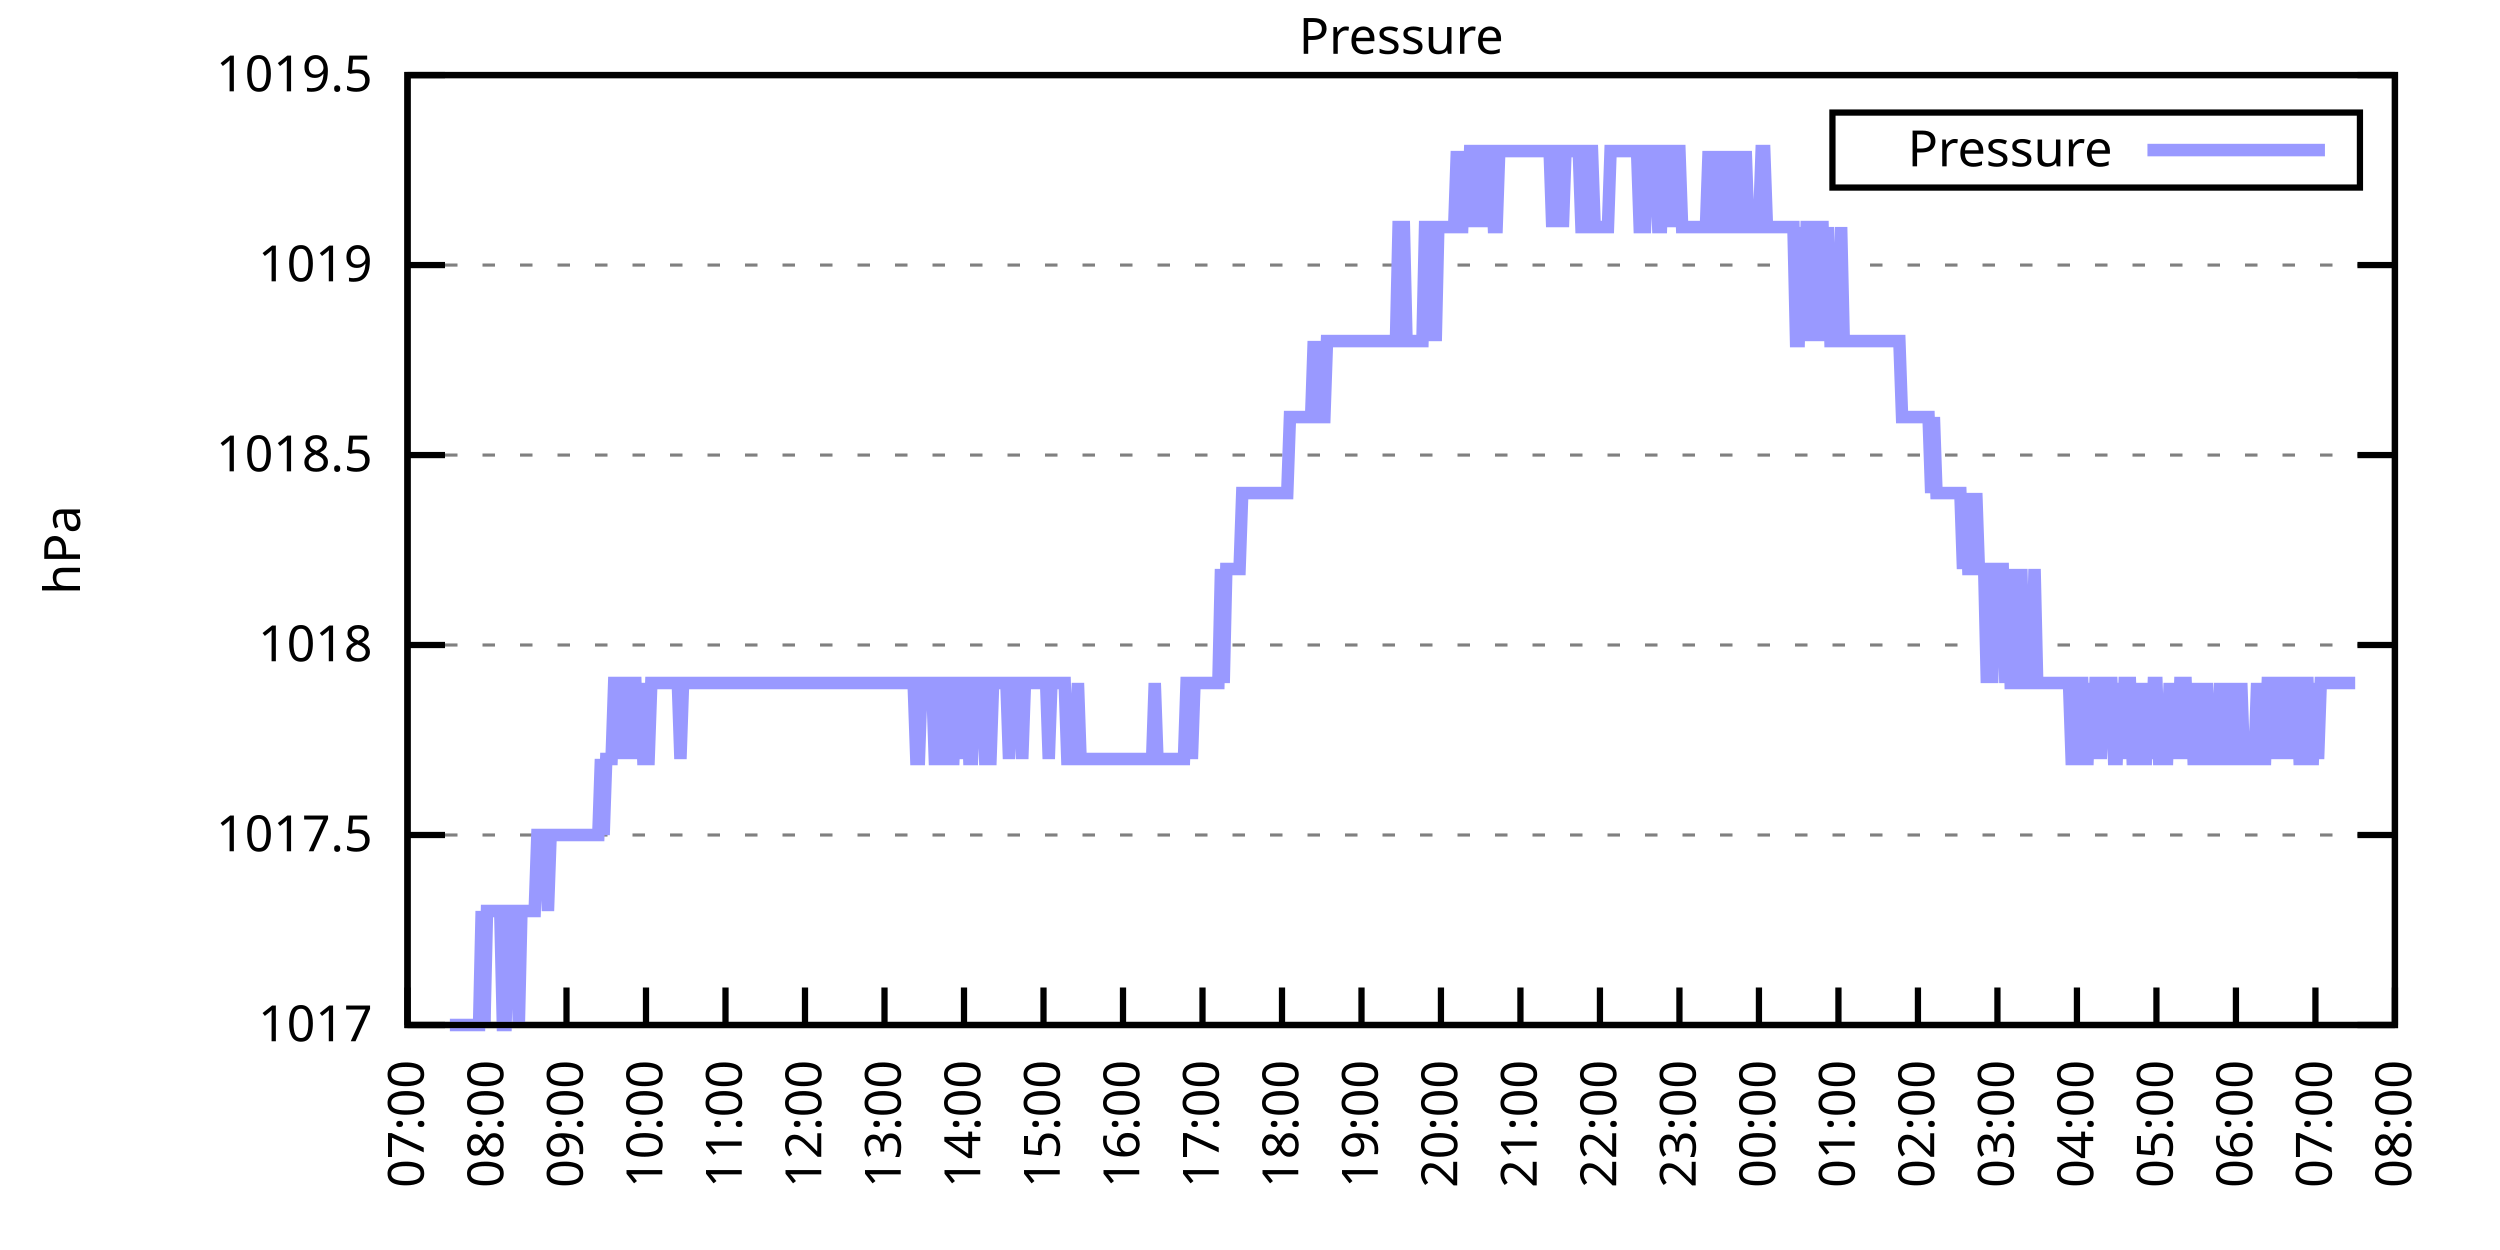
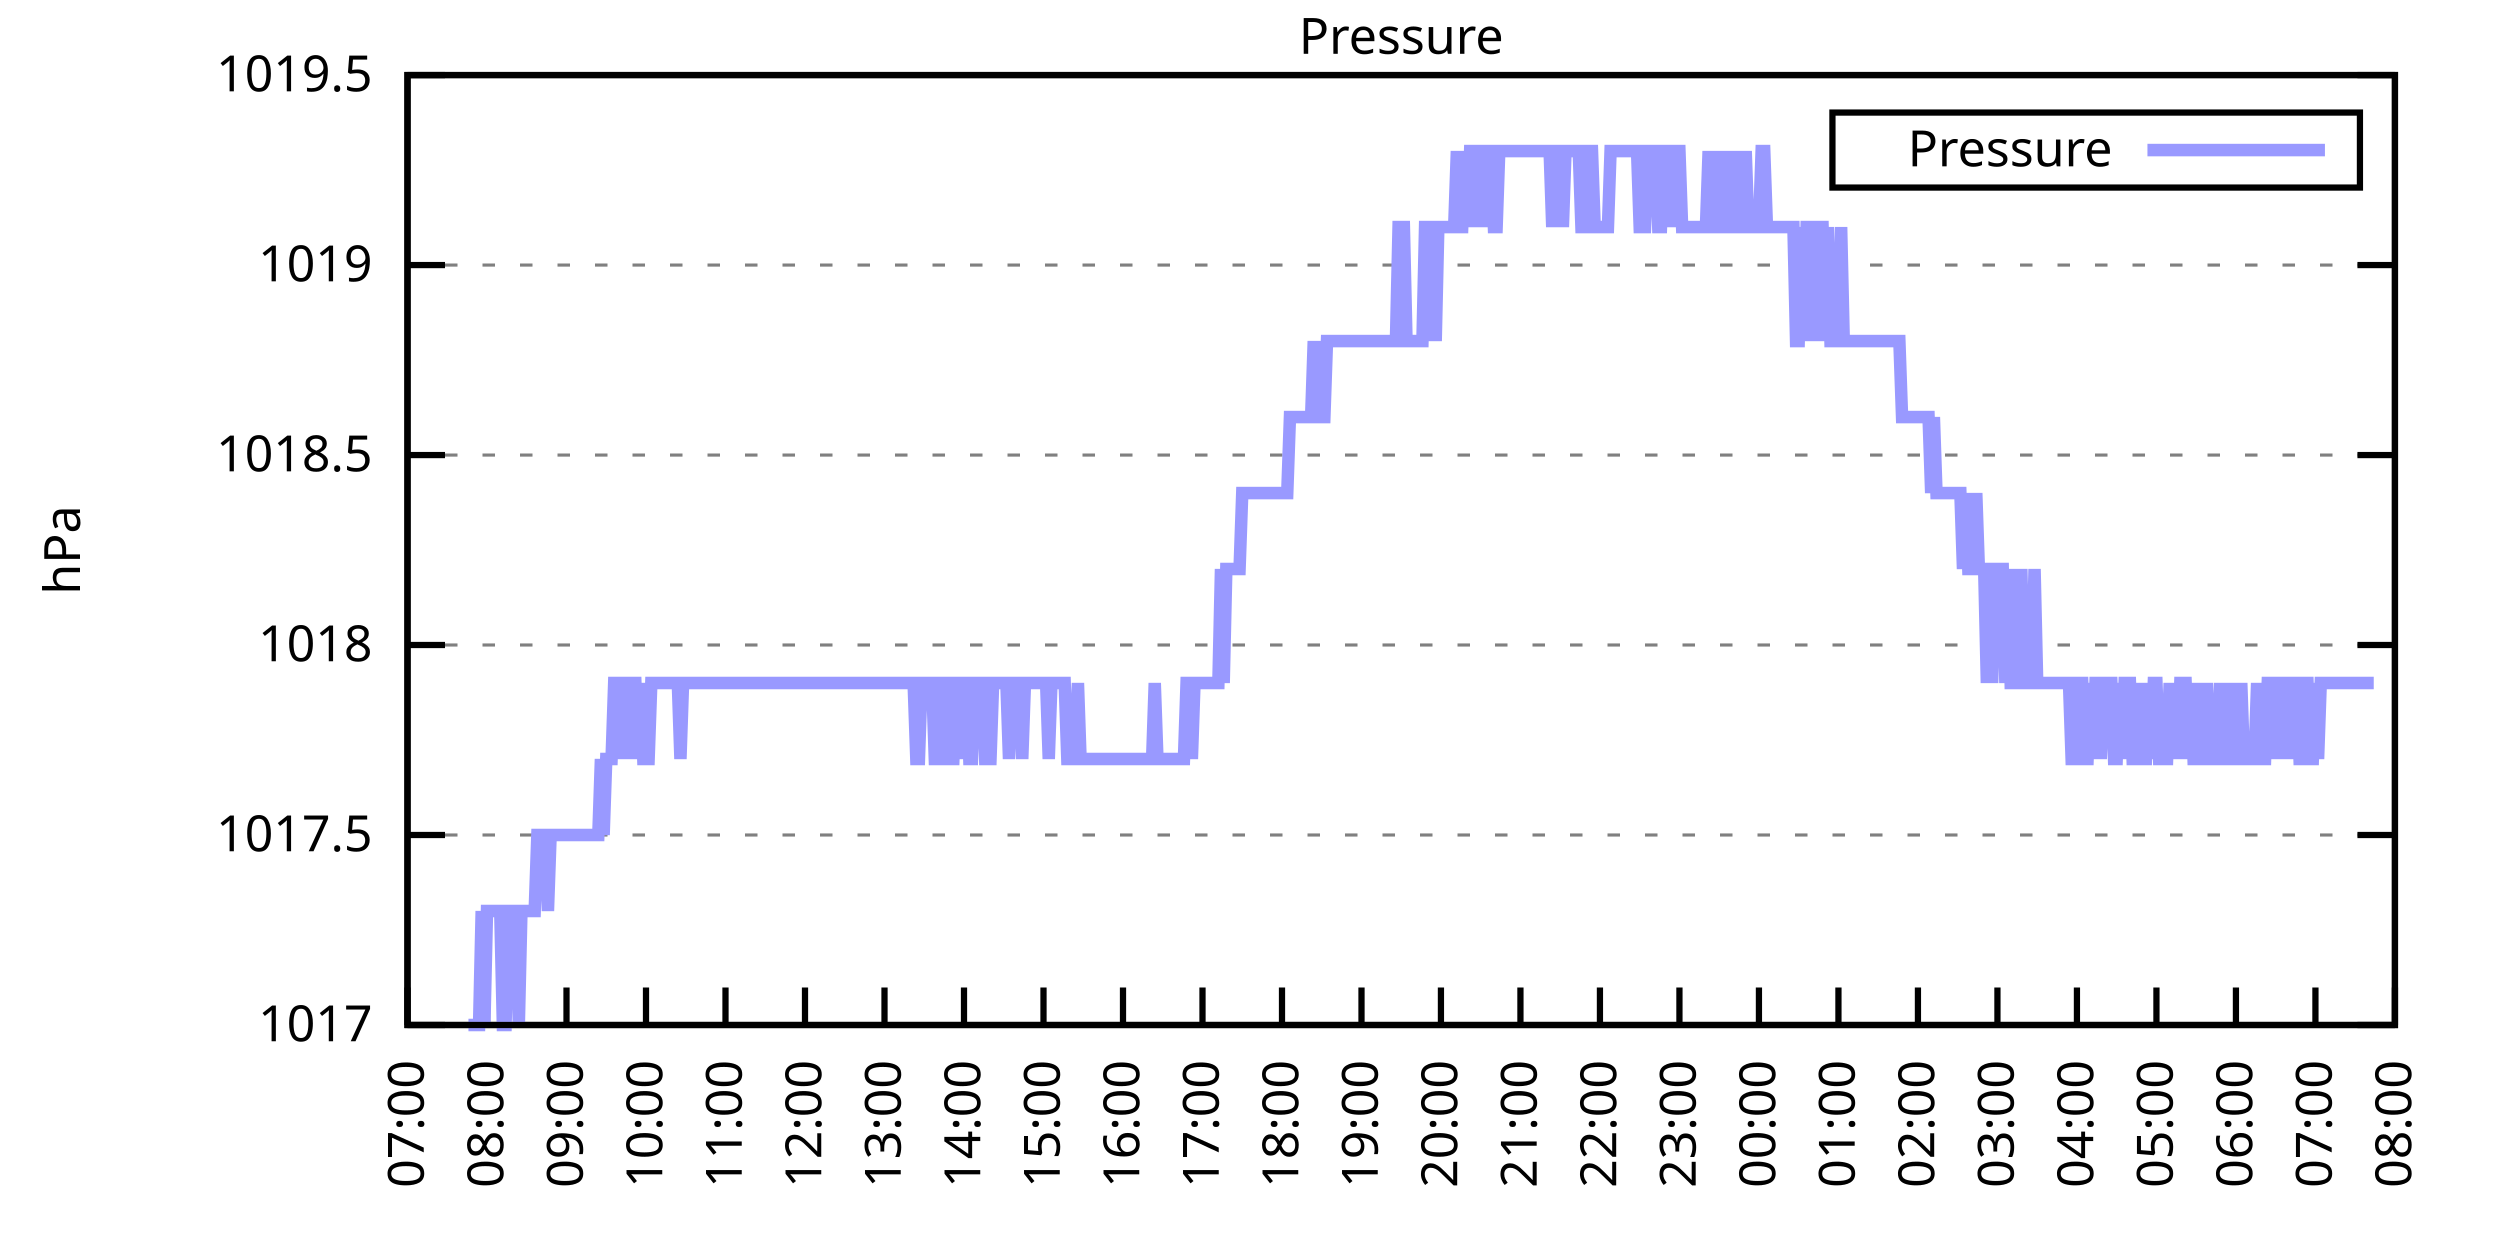
<svg xmlns="http://www.w3.org/2000/svg" xmlns:xlink="http://www.w3.org/1999/xlink" width="400" height="200" viewBox="0 0 400 200">
  <g id="gnuplot_canvas">
    <rect x="0" y="0" width="400" height="200" fill="none" />
    <defs>
      <circle id="gpDot" r="0.5" stroke-width="0.5" stroke="currentColor" />
      <path id="gpPt0" stroke-width="0.333" stroke="currentColor" d="M-1,0 h2 M0,-1 v2" />
      <path id="gpPt1" stroke-width="0.333" stroke="currentColor" d="M-1,-1 L1,1 M1,-1 L-1,1" />
      <path id="gpPt2" stroke-width="0.333" stroke="currentColor" d="M-1,0 L1,0 M0,-1 L0,1 M-1,-1 L1,1 M-1,1 L1,-1" />
      <rect id="gpPt3" stroke-width="0.333" stroke="currentColor" x="-1" y="-1" width="2" height="2" />
      <rect id="gpPt4" stroke-width="0.333" stroke="currentColor" fill="currentColor" x="-1" y="-1" width="2" height="2" />
      <circle id="gpPt5" stroke-width="0.333" stroke="currentColor" cx="0" cy="0" r="1" />
      <use xlink:href="#gpPt5" id="gpPt6" fill="currentColor" stroke="none" />
      <path id="gpPt7" stroke-width="0.333" stroke="currentColor" d="M0,-1.33 L-1.33,0.67 L1.33,0.67 z" />
      <use xlink:href="#gpPt7" id="gpPt8" fill="currentColor" stroke="none" />
      <use xlink:href="#gpPt7" id="gpPt9" stroke="currentColor" transform="rotate(180)" />
      <use xlink:href="#gpPt9" id="gpPt10" fill="currentColor" stroke="none" />
      <use xlink:href="#gpPt3" id="gpPt11" stroke="currentColor" transform="rotate(45)" />
      <use xlink:href="#gpPt11" id="gpPt12" fill="currentColor" stroke="none" />
      <path id="gpPt13" stroke-width="0.333" stroke="currentColor" d="M0,1.330 L1.265,0.411 L0.782,-1.067 L-0.782,-1.076 L-1.265,0.411 z" />
      <use xlink:href="#gpPt13" id="gpPt14" fill="currentColor" stroke="none" />
      <filter id="textbox" filterUnits="objectBoundingBox" x="0" y="0" height="1" width="1">
        <feFlood flood-color="white" flood-opacity="1" result="bgnd" />
        <feComposite in="SourceGraphic" in2="bgnd" operator="atop" />
      </filter>
      <filter id="greybox" filterUnits="objectBoundingBox" x="0" y="0" height="1" width="1">
        <feFlood flood-color="lightgrey" flood-opacity="1" result="grey" />
        <feComposite in="SourceGraphic" in2="grey" operator="atop" />
      </filter>
    </defs>
    <g fill="none" color="white" stroke="currentColor" stroke-width="1.00" stroke-linecap="butt" stroke-linejoin="miter">
</g>
    <g fill="none" color="black" stroke="currentColor" stroke-width="1.00" stroke-linecap="butt" stroke-linejoin="miter">
      <g stroke="none" shape-rendering="crispEdges">
        <polygon fill="rgb(255, 255, 255)" points="65.20,164.00 383.18,164.00 383.18,12.02 65.20,12.02 " />
      </g>
    </g>
    <g fill="none" color="black" stroke="currentColor" stroke-width="1.00" stroke-linecap="butt" stroke-linejoin="miter">
</g>
    <g fill="none" color="black" stroke="black" stroke-width="0.50" stroke-linecap="butt" stroke-linejoin="miter">
</g>
    <g fill="none" color="gray" stroke="currentColor" stroke-width="0.50" stroke-linecap="butt" stroke-linejoin="miter">
      <path stroke="gray" stroke-dasharray="2,4" class="gridline" d="M65.20,164.00 L383.19,164.00  " />
    </g>
    <g fill="none" color="gray" stroke="gray" stroke-width="1.00" stroke-linecap="butt" stroke-linejoin="miter">
</g>
    <g fill="none" color="black" stroke="currentColor" stroke-width="1.00" stroke-linecap="butt" stroke-linejoin="miter">
      <path stroke="black" d="M65.20,164.00 L71.20,164.00 M383.19,164.00 L377.19,164.00  " />
      <g transform="translate(59.60,166.60)" stroke="none" fill="black" font-family="Sans" font-size="8.00" text-anchor="end">
        <text>
          <tspan font-family="Sans"> 1017</tspan>
        </text>
      </g>
    </g>
    <g fill="none" color="black" stroke="currentColor" stroke-width="1.00" stroke-linecap="butt" stroke-linejoin="miter">
</g>
    <g fill="none" color="black" stroke="black" stroke-width="0.50" stroke-linecap="butt" stroke-linejoin="miter">
</g>
    <g fill="none" color="gray" stroke="currentColor" stroke-width="0.50" stroke-linecap="butt" stroke-linejoin="miter">
      <path stroke="gray" stroke-dasharray="2,4" class="gridline" d="M65.20,133.60 L383.19,133.60  " />
    </g>
    <g fill="none" color="gray" stroke="gray" stroke-width="1.00" stroke-linecap="butt" stroke-linejoin="miter">
</g>
    <g fill="none" color="black" stroke="currentColor" stroke-width="1.00" stroke-linecap="butt" stroke-linejoin="miter">
      <path stroke="black" d="M65.20,133.60 L71.20,133.60 M383.19,133.60 L377.19,133.60  " />
      <g transform="translate(59.60,136.20)" stroke="none" fill="black" font-family="Sans" font-size="8.00" text-anchor="end">
        <text>
          <tspan font-family="Sans"> 1017.5</tspan>
        </text>
      </g>
    </g>
    <g fill="none" color="black" stroke="currentColor" stroke-width="1.00" stroke-linecap="butt" stroke-linejoin="miter">
</g>
    <g fill="none" color="black" stroke="black" stroke-width="0.50" stroke-linecap="butt" stroke-linejoin="miter">
</g>
    <g fill="none" color="gray" stroke="currentColor" stroke-width="0.50" stroke-linecap="butt" stroke-linejoin="miter">
      <path stroke="gray" stroke-dasharray="2,4" class="gridline" d="M65.20,103.20 L383.19,103.20  " />
    </g>
    <g fill="none" color="gray" stroke="gray" stroke-width="1.00" stroke-linecap="butt" stroke-linejoin="miter">
</g>
    <g fill="none" color="black" stroke="currentColor" stroke-width="1.00" stroke-linecap="butt" stroke-linejoin="miter">
      <path stroke="black" d="M65.20,103.20 L71.20,103.20 M383.19,103.20 L377.19,103.20  " />
      <g transform="translate(59.60,105.80)" stroke="none" fill="black" font-family="Sans" font-size="8.00" text-anchor="end">
        <text>
          <tspan font-family="Sans"> 1018</tspan>
        </text>
      </g>
    </g>
    <g fill="none" color="black" stroke="currentColor" stroke-width="1.00" stroke-linecap="butt" stroke-linejoin="miter">
</g>
    <g fill="none" color="black" stroke="black" stroke-width="0.50" stroke-linecap="butt" stroke-linejoin="miter">
</g>
    <g fill="none" color="gray" stroke="currentColor" stroke-width="0.50" stroke-linecap="butt" stroke-linejoin="miter">
      <path stroke="gray" stroke-dasharray="2,4" class="gridline" d="M65.20,72.81 L383.19,72.81  " />
    </g>
    <g fill="none" color="gray" stroke="gray" stroke-width="1.00" stroke-linecap="butt" stroke-linejoin="miter">
</g>
    <g fill="none" color="black" stroke="currentColor" stroke-width="1.00" stroke-linecap="butt" stroke-linejoin="miter">
      <path stroke="black" d="M65.20,72.81 L71.20,72.81 M383.19,72.81 L377.19,72.81  " />
      <g transform="translate(59.60,75.41)" stroke="none" fill="black" font-family="Sans" font-size="8.00" text-anchor="end">
        <text>
          <tspan font-family="Sans"> 1018.5</tspan>
        </text>
      </g>
    </g>
    <g fill="none" color="black" stroke="currentColor" stroke-width="1.00" stroke-linecap="butt" stroke-linejoin="miter">
</g>
    <g fill="none" color="black" stroke="black" stroke-width="0.50" stroke-linecap="butt" stroke-linejoin="miter">
</g>
    <g fill="none" color="gray" stroke="currentColor" stroke-width="0.50" stroke-linecap="butt" stroke-linejoin="miter">
      <path stroke="gray" stroke-dasharray="2,4" class="gridline" d="M65.20,42.41 L383.19,42.41  " />
    </g>
    <g fill="none" color="gray" stroke="gray" stroke-width="1.00" stroke-linecap="butt" stroke-linejoin="miter">
</g>
    <g fill="none" color="black" stroke="currentColor" stroke-width="1.00" stroke-linecap="butt" stroke-linejoin="miter">
      <path stroke="black" d="M65.20,42.41 L71.20,42.41 M383.19,42.41 L377.19,42.41  " />
      <g transform="translate(59.60,45.01)" stroke="none" fill="black" font-family="Sans" font-size="8.00" text-anchor="end">
        <text>
          <tspan font-family="Sans"> 1019</tspan>
        </text>
      </g>
    </g>
    <g fill="none" color="black" stroke="currentColor" stroke-width="1.00" stroke-linecap="butt" stroke-linejoin="miter">
</g>
    <g fill="none" color="black" stroke="black" stroke-width="0.50" stroke-linecap="butt" stroke-linejoin="miter">
</g>
    <g fill="none" color="gray" stroke="currentColor" stroke-width="0.50" stroke-linecap="butt" stroke-linejoin="miter">
      <path stroke="gray" stroke-dasharray="2,4" class="gridline" d="M65.20,12.01 L383.19,12.01  " />
    </g>
    <g fill="none" color="gray" stroke="gray" stroke-width="1.00" stroke-linecap="butt" stroke-linejoin="miter">
</g>
    <g fill="none" color="black" stroke="currentColor" stroke-width="1.00" stroke-linecap="butt" stroke-linejoin="miter">
      <path stroke="black" d="M65.20,12.01 L71.20,12.01 M383.19,12.01 L377.19,12.01  " />
      <g transform="translate(59.60,14.61)" stroke="none" fill="black" font-family="Sans" font-size="8.00" text-anchor="end">
        <text>
          <tspan font-family="Sans"> 1019.5</tspan>
        </text>
      </g>
    </g>
    <g fill="none" color="black" stroke="currentColor" stroke-width="1.00" stroke-linecap="butt" stroke-linejoin="miter">
      <path stroke="black" d="M65.20,164.00 L65.20,158.00  " />
      <g transform="translate(67.80,169.60) rotate(270.00)" stroke="none" fill="black" font-family="Sans" font-size="8.00" text-anchor="end">
        <text>
          <tspan font-family="Sans">07:00</tspan>
        </text>
      </g>
    </g>
    <g fill="none" color="black" stroke="currentColor" stroke-width="1.00" stroke-linecap="butt" stroke-linejoin="miter">
      <path stroke="black" d="M77.92,164.00 L77.92,158.00  " />
      <g transform="translate(80.52,169.60) rotate(270.00)" stroke="none" fill="black" font-family="Sans" font-size="8.00" text-anchor="end">
        <text>
          <tspan font-family="Sans">08:00</tspan>
        </text>
      </g>
    </g>
    <g fill="none" color="black" stroke="currentColor" stroke-width="1.00" stroke-linecap="butt" stroke-linejoin="miter">
      <path stroke="black" d="M90.64,164.00 L90.64,158.00  " />
      <g transform="translate(93.24,169.60) rotate(270.00)" stroke="none" fill="black" font-family="Sans" font-size="8.00" text-anchor="end">
        <text>
          <tspan font-family="Sans">09:00</tspan>
        </text>
      </g>
    </g>
    <g fill="none" color="black" stroke="currentColor" stroke-width="1.00" stroke-linecap="butt" stroke-linejoin="miter">
      <path stroke="black" d="M103.36,164.00 L103.36,158.00  " />
      <g transform="translate(105.96,169.60) rotate(270.00)" stroke="none" fill="black" font-family="Sans" font-size="8.00" text-anchor="end">
        <text>
          <tspan font-family="Sans">10:00</tspan>
        </text>
      </g>
    </g>
    <g fill="none" color="black" stroke="currentColor" stroke-width="1.00" stroke-linecap="butt" stroke-linejoin="miter">
      <path stroke="black" d="M116.08,164.00 L116.08,158.00  " />
      <g transform="translate(118.68,169.60) rotate(270.00)" stroke="none" fill="black" font-family="Sans" font-size="8.00" text-anchor="end">
        <text>
          <tspan font-family="Sans">11:00</tspan>
        </text>
      </g>
    </g>
    <g fill="none" color="black" stroke="currentColor" stroke-width="1.00" stroke-linecap="butt" stroke-linejoin="miter">
      <path stroke="black" d="M128.80,164.00 L128.80,158.00  " />
      <g transform="translate(131.40,169.60) rotate(270.00)" stroke="none" fill="black" font-family="Sans" font-size="8.00" text-anchor="end">
        <text>
          <tspan font-family="Sans">12:00</tspan>
        </text>
      </g>
    </g>
    <g fill="none" color="black" stroke="currentColor" stroke-width="1.00" stroke-linecap="butt" stroke-linejoin="miter">
      <path stroke="black" d="M141.52,164.00 L141.52,158.00  " />
      <g transform="translate(144.12,169.60) rotate(270.00)" stroke="none" fill="black" font-family="Sans" font-size="8.00" text-anchor="end">
        <text>
          <tspan font-family="Sans">13:00</tspan>
        </text>
      </g>
    </g>
    <g fill="none" color="black" stroke="currentColor" stroke-width="1.00" stroke-linecap="butt" stroke-linejoin="miter">
      <path stroke="black" d="M154.24,164.00 L154.24,158.00  " />
      <g transform="translate(156.84,169.60) rotate(270.00)" stroke="none" fill="black" font-family="Sans" font-size="8.00" text-anchor="end">
        <text>
          <tspan font-family="Sans">14:00</tspan>
        </text>
      </g>
    </g>
    <g fill="none" color="black" stroke="currentColor" stroke-width="1.00" stroke-linecap="butt" stroke-linejoin="miter">
      <path stroke="black" d="M166.96,164.00 L166.96,158.00  " />
      <g transform="translate(169.56,169.60) rotate(270.00)" stroke="none" fill="black" font-family="Sans" font-size="8.00" text-anchor="end">
        <text>
          <tspan font-family="Sans">15:00</tspan>
        </text>
      </g>
    </g>
    <g fill="none" color="black" stroke="currentColor" stroke-width="1.00" stroke-linecap="butt" stroke-linejoin="miter">
      <path stroke="black" d="M179.68,164.00 L179.68,158.00  " />
      <g transform="translate(182.28,169.60) rotate(270.00)" stroke="none" fill="black" font-family="Sans" font-size="8.00" text-anchor="end">
        <text>
          <tspan font-family="Sans">16:00</tspan>
        </text>
      </g>
    </g>
    <g fill="none" color="black" stroke="currentColor" stroke-width="1.00" stroke-linecap="butt" stroke-linejoin="miter">
      <path stroke="black" d="M192.40,164.00 L192.40,158.00  " />
      <g transform="translate(195.00,169.60) rotate(270.00)" stroke="none" fill="black" font-family="Sans" font-size="8.00" text-anchor="end">
        <text>
          <tspan font-family="Sans">17:00</tspan>
        </text>
      </g>
    </g>
    <g fill="none" color="black" stroke="currentColor" stroke-width="1.00" stroke-linecap="butt" stroke-linejoin="miter">
      <path stroke="black" d="M205.12,164.00 L205.12,158.00  " />
      <g transform="translate(207.72,169.60) rotate(270.00)" stroke="none" fill="black" font-family="Sans" font-size="8.00" text-anchor="end">
        <text>
          <tspan font-family="Sans">18:00</tspan>
        </text>
      </g>
    </g>
    <g fill="none" color="black" stroke="currentColor" stroke-width="1.00" stroke-linecap="butt" stroke-linejoin="miter">
      <path stroke="black" d="M217.84,164.00 L217.84,158.00  " />
      <g transform="translate(220.44,169.60) rotate(270.00)" stroke="none" fill="black" font-family="Sans" font-size="8.00" text-anchor="end">
        <text>
          <tspan font-family="Sans">19:00</tspan>
        </text>
      </g>
    </g>
    <g fill="none" color="black" stroke="currentColor" stroke-width="1.00" stroke-linecap="butt" stroke-linejoin="miter">
      <path stroke="black" d="M230.55,164.00 L230.55,158.00  " />
      <g transform="translate(233.15,169.60) rotate(270.00)" stroke="none" fill="black" font-family="Sans" font-size="8.00" text-anchor="end">
        <text>
          <tspan font-family="Sans">20:00</tspan>
        </text>
      </g>
    </g>
    <g fill="none" color="black" stroke="currentColor" stroke-width="1.00" stroke-linecap="butt" stroke-linejoin="miter">
      <path stroke="black" d="M243.27,164.00 L243.27,158.00  " />
      <g transform="translate(245.87,169.60) rotate(270.00)" stroke="none" fill="black" font-family="Sans" font-size="8.00" text-anchor="end">
        <text>
          <tspan font-family="Sans">21:00</tspan>
        </text>
      </g>
    </g>
    <g fill="none" color="black" stroke="currentColor" stroke-width="1.00" stroke-linecap="butt" stroke-linejoin="miter">
      <path stroke="black" d="M255.99,164.00 L255.99,158.00  " />
      <g transform="translate(258.59,169.60) rotate(270.00)" stroke="none" fill="black" font-family="Sans" font-size="8.00" text-anchor="end">
        <text>
          <tspan font-family="Sans">22:00</tspan>
        </text>
      </g>
    </g>
    <g fill="none" color="black" stroke="currentColor" stroke-width="1.00" stroke-linecap="butt" stroke-linejoin="miter">
      <path stroke="black" d="M268.71,164.00 L268.71,158.00  " />
      <g transform="translate(271.31,169.60) rotate(270.00)" stroke="none" fill="black" font-family="Sans" font-size="8.00" text-anchor="end">
        <text>
          <tspan font-family="Sans">23:00</tspan>
        </text>
      </g>
    </g>
    <g fill="none" color="black" stroke="currentColor" stroke-width="1.00" stroke-linecap="butt" stroke-linejoin="miter">
      <path stroke="black" d="M281.43,164.00 L281.43,158.00  " />
      <g transform="translate(284.03,169.60) rotate(270.00)" stroke="none" fill="black" font-family="Sans" font-size="8.00" text-anchor="end">
        <text>
          <tspan font-family="Sans">00:00</tspan>
        </text>
      </g>
    </g>
    <g fill="none" color="black" stroke="currentColor" stroke-width="1.00" stroke-linecap="butt" stroke-linejoin="miter">
      <path stroke="black" d="M294.15,164.00 L294.15,158.00  " />
      <g transform="translate(296.75,169.60) rotate(270.00)" stroke="none" fill="black" font-family="Sans" font-size="8.00" text-anchor="end">
        <text>
          <tspan font-family="Sans">01:00</tspan>
        </text>
      </g>
    </g>
    <g fill="none" color="black" stroke="currentColor" stroke-width="1.00" stroke-linecap="butt" stroke-linejoin="miter">
      <path stroke="black" d="M306.87,164.00 L306.87,158.00  " />
      <g transform="translate(309.47,169.60) rotate(270.00)" stroke="none" fill="black" font-family="Sans" font-size="8.00" text-anchor="end">
        <text>
          <tspan font-family="Sans">02:00</tspan>
        </text>
      </g>
    </g>
    <g fill="none" color="black" stroke="currentColor" stroke-width="1.00" stroke-linecap="butt" stroke-linejoin="miter">
      <path stroke="black" d="M319.59,164.00 L319.59,158.00  " />
      <g transform="translate(322.19,169.60) rotate(270.00)" stroke="none" fill="black" font-family="Sans" font-size="8.00" text-anchor="end">
        <text>
          <tspan font-family="Sans">03:00</tspan>
        </text>
      </g>
    </g>
    <g fill="none" color="black" stroke="currentColor" stroke-width="1.00" stroke-linecap="butt" stroke-linejoin="miter">
      <path stroke="black" d="M332.31,164.00 L332.31,158.00  " />
      <g transform="translate(334.91,169.60) rotate(270.00)" stroke="none" fill="black" font-family="Sans" font-size="8.00" text-anchor="end">
        <text>
          <tspan font-family="Sans">04:00</tspan>
        </text>
      </g>
    </g>
    <g fill="none" color="black" stroke="currentColor" stroke-width="1.00" stroke-linecap="butt" stroke-linejoin="miter">
      <path stroke="black" d="M345.03,164.00 L345.03,158.00  " />
      <g transform="translate(347.63,169.60) rotate(270.00)" stroke="none" fill="black" font-family="Sans" font-size="8.00" text-anchor="end">
        <text>
          <tspan font-family="Sans">05:00</tspan>
        </text>
      </g>
    </g>
    <g fill="none" color="black" stroke="currentColor" stroke-width="1.00" stroke-linecap="butt" stroke-linejoin="miter">
      <path stroke="black" d="M357.75,164.00 L357.75,158.00  " />
      <g transform="translate(360.35,169.60) rotate(270.00)" stroke="none" fill="black" font-family="Sans" font-size="8.00" text-anchor="end">
        <text>
          <tspan font-family="Sans">06:00</tspan>
        </text>
      </g>
    </g>
    <g fill="none" color="black" stroke="currentColor" stroke-width="1.00" stroke-linecap="butt" stroke-linejoin="miter">
      <path stroke="black" d="M370.47,164.00 L370.47,158.00  " />
      <g transform="translate(373.07,169.60) rotate(270.00)" stroke="none" fill="black" font-family="Sans" font-size="8.00" text-anchor="end">
        <text>
          <tspan font-family="Sans">07:00</tspan>
        </text>
      </g>
    </g>
    <g fill="none" color="black" stroke="currentColor" stroke-width="1.00" stroke-linecap="butt" stroke-linejoin="miter">
      <path stroke="black" d="M383.19,164.00 L383.19,158.00  " />
      <g transform="translate(385.79,169.60) rotate(270.00)" stroke="none" fill="black" font-family="Sans" font-size="8.00" text-anchor="end">
        <text>
          <tspan font-family="Sans">08:00</tspan>
        </text>
      </g>
    </g>
    <g fill="none" color="black" stroke="currentColor" stroke-width="1.00" stroke-linecap="butt" stroke-linejoin="miter">
</g>
    <g fill="none" color="black" stroke="currentColor" stroke-width="1.00" stroke-linecap="butt" stroke-linejoin="miter">
      <path stroke="black" d="M65.20,12.01 L65.20,164.00 L383.19,164.00 L383.19,12.01 L65.20,12.01 Z  " />
    </g>
    <g fill="none" color="black" stroke="currentColor" stroke-width="1.00" stroke-linecap="butt" stroke-linejoin="miter">
</g>
    <g fill="none" color="black" stroke="currentColor" stroke-width="1.00" stroke-linecap="butt" stroke-linejoin="miter">
      <path stroke="black" d="M293.19,30.01 L293.19,18.01 L377.59,18.01 L377.59,30.01 L293.19,30.01 Z  " />
    </g>
    <g id="Pressure_plot_1">
      <g fill="none" color="white" stroke="black" stroke-width="2.00" stroke-linecap="butt" stroke-linejoin="miter">
</g>
      <g fill="none" color="black" stroke="currentColor" stroke-width="2.00" stroke-linecap="butt" stroke-linejoin="miter">
        <g transform="translate(337.99,26.61)" stroke="none" fill="black" font-family="Sans" font-size="8.00" text-anchor="end">
          <text>
            <tspan font-family="Sans">Pressure</tspan>
          </text>
        </g>
      </g>
      <g fill="none" color="black" stroke="currentColor" stroke-width="2.00" stroke-linecap="butt" stroke-linejoin="miter">
-         <path stroke="rgb(153, 153, 255)" d="M343.59,24.01 L371.99,24.01 M71.98,164.00 L72.41,164.00 L72.83,164.00 L73.26,164.00 L73.68,164.00 L74.10,164.00   L74.53,164.00 L74.95,164.00 L75.38,164.00 L75.80,164.00 L76.22,164.00 L76.65,164.00 L77.07,145.76 L77.50,164.00   L77.92,145.76 L78.34,145.76 L78.77,145.76 L79.19,145.76 L79.62,145.76 L80.04,145.76 L80.46,164.00 L80.89,164.00   L81.31,145.76 L81.74,145.76 L82.16,145.76 L82.58,145.76 L83.01,164.00 L83.43,145.76 L83.86,145.76 L84.28,145.76   L84.70,145.76 L85.13,145.76 L85.55,145.76 L85.98,133.60 L86.40,133.60 L86.82,133.60 L87.25,133.60 L87.67,145.76   L88.10,133.60 L88.52,133.60 L88.94,133.60 L89.37,133.60 L89.79,133.60 L90.22,133.60 L90.64,133.60 L91.06,133.60   L91.49,133.60 L91.91,133.60 L92.34,133.60 L92.76,133.60 L93.18,133.60 L93.61,133.60 L94.03,133.60 L94.46,133.60   L94.88,133.60 L95.30,133.60 L95.73,133.60 L96.15,121.44 L96.58,133.60 L97.00,121.44 L97.42,121.44 L97.85,121.44   L98.27,109.28 L98.69,109.28 L99.12,109.28 L99.54,121.44 L99.97,109.28 L100.39,121.44 L100.81,109.28 L101.24,109.28   L101.66,109.28 L102.09,121.44 L102.51,109.28 L102.93,121.44 L103.36,121.44 L103.78,121.44 L104.21,109.28 L104.63,109.28   L105.05,109.28 L105.48,109.28 L105.90,109.28 L106.33,109.28 L106.75,109.28 L107.17,109.28 L107.60,109.28 L108.02,109.28   L108.45,109.28 L108.87,121.44 L109.29,109.28 L109.72,109.28 L110.14,109.28 L110.57,109.28 L110.99,109.28 L111.41,109.28   L111.84,109.28 L112.26,109.28 L112.69,109.28 L113.11,109.28 L113.53,109.28 L113.96,109.28 L114.38,109.28 L114.81,109.28   L115.23,109.28 L115.65,109.28 L116.08,109.28 L116.50,109.28 L116.93,109.28 L117.35,109.28 L117.77,109.28 L118.20,109.28   L118.62,109.28 L119.05,109.28 L119.47,109.28 L119.89,109.28 L120.32,109.28 L120.74,109.28 L121.17,109.28 L121.59,109.28   L122.01,109.28 L122.44,109.28 L122.86,109.28 L123.29,109.28 L123.71,109.28 L124.13,109.28 L124.56,109.28 L124.98,109.28   L125.41,109.28 L125.83,109.28 L126.25,109.28 L126.68,109.28 L127.10,109.28 L127.53,109.28 L127.95,109.28 L128.37,109.28   L128.80,109.28 L129.22,109.28 L129.65,109.28 L130.07,109.28 L130.49,109.28 L130.92,109.28 L131.34,109.28 L131.77,109.28   L132.19,109.28 L132.61,109.28 L133.04,109.28 L133.46,109.28 L133.89,109.28 L134.31,109.28 L134.73,109.28 L135.16,109.28   L135.58,109.28 L136.01,109.28 L136.43,109.28 L136.85,109.28 L137.28,109.28 L137.70,109.28 L138.13,109.28 L138.55,109.28   L138.97,109.28 L139.40,109.28 L139.82,109.28 L140.25,109.28 L140.67,109.28 L141.09,109.28 L141.52,109.28 L141.94,109.28   L142.37,109.28 L142.79,109.28 L143.21,109.28 L143.64,109.28 L144.06,109.28 L144.49,109.28 L144.91,109.28 L145.33,109.28   L145.76,109.28 L146.18,109.28 L146.61,121.44 L147.03,121.44 L147.45,109.28 L147.88,109.28 L148.30,109.28 L148.73,109.28   L149.15,109.28 L149.57,121.44 L150.00,121.44 L150.42,121.44 L150.85,109.28 L151.27,109.28 L151.69,121.44 L152.12,121.44   L152.54,121.44 L152.97,109.28 L153.39,109.28 L153.81,121.44 L154.24,109.28 L154.66,109.28 L155.09,121.44 L155.51,121.44   L155.93,109.28 L156.36,109.28 L156.78,109.28 L157.21,109.28 L157.63,121.44 L158.05,121.44 L158.48,121.44 L158.90,109.28   L159.33,109.28 L159.75,109.28 L160.17,109.28 L160.60,109.28 L161.02,109.28 L161.44,121.44 L161.87,109.28 L162.29,109.28   L162.72,109.28 L163.14,109.28 L163.56,121.44 L163.99,109.28 L164.41,109.28 L164.84,109.28 L165.26,109.28 L165.68,109.28   L166.11,109.28 L166.53,109.28 L166.96,109.28 L167.38,109.28 L167.80,121.44 L168.23,109.28 L168.65,109.28 L169.08,109.28   L169.50,109.28 L169.92,109.28 L170.35,109.28 L170.77,121.44 L171.20,121.44 L171.62,121.44 L172.04,121.44 L172.47,109.28   L172.89,121.44 L173.32,121.44 L173.74,121.44 L174.16,121.44 L174.59,121.44 L175.01,121.44 L175.44,121.44 L175.86,121.44   L176.28,121.44 L176.71,121.44 L177.13,121.44 L177.56,121.44 L177.98,121.44 L178.40,121.44 L178.83,121.44 L179.25,121.44   L179.68,121.44 L180.10,121.44 L180.52,121.44 L180.95,121.44 L181.37,121.44 L181.80,121.44 L182.22,121.44 L182.64,121.44   L183.07,121.44 L183.49,121.44 L183.92,121.44 L184.34,121.44 L184.76,109.28 L185.19,121.44 L185.61,121.44 L186.04,121.44   L186.46,121.44 L186.88,121.44 L187.31,121.44 L187.73,121.44 L188.16,121.44 L188.58,121.44 L189.00,121.44 L189.43,121.44   L189.85,109.28 L190.28,109.28 L190.70,121.44 L191.12,109.28 L191.55,109.28 L191.97,109.28 L192.40,109.28 L192.82,109.28   L193.24,109.28 L193.67,109.28 L194.09,109.28 L194.52,109.28 L194.94,109.28 L195.36,91.04 L195.79,109.28 L196.21,91.04   L196.64,91.04 L197.06,91.04 L197.48,91.04 L197.91,91.04 L198.33,91.04 L198.76,78.89 L199.18,78.89 L199.60,78.89   L200.03,78.89 L200.45,78.89 L200.88,78.89 L201.30,78.89 L201.72,78.89 L202.15,78.89 L202.57,78.89 L203.00,78.89   L203.42,78.89 L203.84,78.89 L204.27,78.89 L204.69,78.89 L205.12,78.89 L205.54,78.89 L205.96,78.89 L206.39,66.73   L206.81,66.73 L207.24,66.73 L207.66,66.73 L208.08,66.73 L208.51,66.73 L208.93,66.73 L209.36,66.73 L209.78,66.73   L210.20,54.57 L210.63,66.73 L211.05,54.57 L211.48,66.73 L211.90,66.73 L212.32,54.57 L212.75,54.57 L213.17,54.57   L213.60,54.57 L214.02,54.57 L214.44,54.57 L214.87,54.57 L215.29,54.57 L215.72,54.57 L216.14,54.57 L216.56,54.57   L216.99,54.57 L217.41,54.57 L217.84,54.57 L218.26,54.57 L218.68,54.57 L219.11,54.57 L219.53,54.57 L219.96,54.57   L220.38,54.57 L220.80,54.57 L221.23,54.57 L221.65,54.57 L222.08,54.57 L222.50,54.57 L222.92,54.57 L223.35,54.57   L223.77,36.33 L224.20,36.33 L224.62,36.33 L225.04,54.57 L225.47,54.57 L225.89,54.57 L226.31,54.57 L226.74,54.57   L227.16,54.57 L227.59,54.57 L228.01,36.33 L228.43,36.33 L228.86,54.57 L229.28,36.33 L229.71,54.57 L230.13,36.33   L230.55,36.33 L230.98,36.33 L231.40,36.33 L231.83,36.33 L232.25,36.33 L232.67,36.33 L233.10,24.17 L233.52,36.33   L233.95,36.33 L234.37,24.17 L234.79,36.33 L235.22,24.17 L235.64,24.17 L236.07,36.33 L236.49,24.17 L236.91,24.17   L237.34,24.17 L237.76,36.33 L238.19,24.17 L238.61,24.17 L239.03,36.33 L239.46,36.33 L239.88,24.17 L240.31,24.17   L240.73,24.17 L241.15,24.17 L241.58,24.17 L242.00,24.17 L242.43,24.17 L242.85,24.17 L243.27,24.17 L243.70,24.17   L244.12,24.17 L244.55,24.17 L244.97,24.17 L245.39,24.17 L245.82,24.17 L246.24,24.17 L246.67,24.17 L247.09,24.17   L247.51,24.17 L247.94,24.17 L248.36,36.33 L248.79,24.17 L249.21,24.17 L249.63,24.17 L250.06,36.33 L250.48,24.17   L250.91,24.17 L251.33,24.17 L251.75,24.17 L252.18,24.17 L252.60,24.17 L253.03,36.33 L253.45,36.33 L253.87,24.17   L254.30,24.17 L254.72,24.17 L255.15,36.33 L255.57,36.33 L255.99,36.33 L256.42,36.33 L256.84,36.33 L257.27,36.33   L257.69,24.17 L258.11,24.17 L258.54,24.17 L258.96,24.17 L259.39,24.17 L259.81,24.17 L260.23,24.17 L260.66,24.17   L261.08,24.17 L261.51,24.17 L261.93,24.17 L262.35,36.33 L262.78,36.33 L263.20,36.33 L263.63,24.17 L264.05,24.17   L264.47,24.17 L264.90,24.17 L265.32,36.33 L265.75,36.33 L266.17,24.17 L266.59,24.17 L267.02,36.33 L267.44,24.17   L267.87,36.33 L268.29,24.17 L268.71,24.17 L269.14,36.33 L269.56,36.33 L269.99,36.33 L270.41,36.33 L270.83,36.33   L271.26,36.33 L271.68,36.33 L272.11,36.33 L272.53,36.33 L272.95,36.33 L273.38,24.17 L273.80,36.33 L274.23,36.33   L274.65,24.17 L275.07,36.33 L275.50,36.33 L275.92,24.17 L276.35,36.33 L276.77,36.33 L277.19,36.33 L277.62,24.17   L278.04,36.33 L278.47,36.33 L278.89,36.33 L279.31,24.17 L279.74,36.33 L280.16,36.33 L280.59,36.33 L281.01,36.33   L281.43,36.33 L281.86,24.17 L282.28,24.17 L282.71,36.33 L283.13,36.33 L283.55,36.33 L283.98,36.33 L284.40,36.33   L284.83,36.33 L285.25,36.33 L285.67,36.33 L286.10,36.33 L286.52,36.33 L286.95,36.33 L287.37,54.57 L287.79,54.57   L288.22,36.33 L288.64,54.57 L289.06,36.33 L289.49,36.33 L289.91,36.33 L290.34,54.57 L290.76,36.33 L291.18,36.33   L291.61,36.33 L292.03,54.57 L292.46,36.33 L292.88,54.57 L293.30,54.57 L293.73,54.57 L294.15,54.57 L294.58,36.33   L295.00,54.57 L295.42,54.57 L295.85,54.57 L296.27,54.57 L296.70,54.57 L297.12,54.57 L297.54,54.57 L297.97,54.57   L298.39,54.57 L298.82,54.57 L299.24,54.57 L299.66,54.57 L300.09,54.57 L300.51,54.57 L300.94,54.57 L301.36,54.57   L301.78,54.57 L302.21,54.57 L302.63,54.57 L303.06,54.57 L303.48,54.57 L303.90,54.57 L304.33,66.73 L304.75,66.73   L305.18,66.73 L305.60,66.73 L306.02,66.73 L306.45,66.73 L306.87,66.73 L307.30,66.73 L307.72,66.73 L308.14,66.73   L308.57,66.73 L308.99,78.89 L309.42,66.73 L309.84,78.89 L310.26,78.89 L310.69,78.89 L311.11,78.89 L311.54,78.89   L311.96,78.89 L312.38,78.89 L312.81,78.89 L313.23,78.89 L313.66,78.89 L314.08,91.04 L314.50,78.89 L314.93,91.04   L315.35,91.04 L315.78,91.04 L316.20,78.89 L316.62,91.04 L317.05,91.04 L317.47,91.04 L317.90,109.28 L318.32,91.04   L318.74,109.28 L319.17,91.04 L319.59,91.04 L320.02,91.04 L320.44,91.04 L320.86,109.28 L321.29,91.04 L321.71,109.28   L322.14,109.28 L322.56,91.04 L322.98,109.28 L323.41,91.04 L323.83,109.28 L324.26,109.28 L324.68,109.28 L325.10,109.28   L325.53,91.04 L325.95,109.28 L326.38,109.28 L326.80,109.28 L327.22,109.28 L327.65,109.28 L328.07,109.28 L328.50,109.28   L328.92,109.28 L329.34,109.28 L329.77,109.28 L330.19,109.28 L330.62,109.28 L331.04,109.28 L331.46,121.44 L331.89,121.44   L332.31,121.44 L332.74,109.28 L333.16,109.28 L333.58,121.44 L334.01,121.44 L334.43,109.28 L334.86,121.44 L335.28,109.28   L335.70,109.28 L336.13,121.44 L336.55,109.28 L336.98,109.28 L337.40,109.28 L337.82,109.28 L338.25,121.44 L338.67,121.44   L339.10,109.28 L339.52,121.44 L339.94,109.28 L340.37,109.28 L340.79,109.28 L341.22,121.44 L341.64,121.44 L342.06,121.44   L342.49,109.28 L342.91,121.44 L343.34,121.44 L343.76,109.28 L344.18,121.44 L344.61,109.28 L345.03,109.28 L345.46,121.44   L345.88,121.44 L346.30,121.44 L346.73,121.44 L347.15,109.28 L347.58,121.44 L348.00,109.28 L348.42,121.44 L348.85,109.28   L349.27,109.28 L349.70,109.28 L350.12,121.44 L350.54,109.28 L350.97,121.44 L351.39,121.44 L351.81,121.44 L352.24,109.28   L352.66,121.44 L353.09,109.28 L353.51,121.44 L353.93,121.44 L354.36,121.44 L354.78,121.44 L355.21,109.28 L355.63,121.44   L356.05,121.44 L356.48,109.28 L356.90,121.44 L357.33,109.28 L357.75,121.44 L358.17,121.44 L358.60,109.28 L359.02,121.44   L359.45,121.44 L359.87,121.44 L360.29,121.44 L360.72,121.44 L361.14,109.28 L361.57,121.44 L361.99,121.44 L362.41,121.44   L362.84,109.28 L363.26,109.28 L363.69,121.44 L364.11,109.28 L364.53,109.28 L364.96,109.28 L365.38,121.44 L365.81,109.28   L366.23,109.28 L366.65,121.44 L367.08,109.28 L367.50,109.28 L367.93,121.44 L368.35,121.44 L368.77,109.28 L369.20,109.28   L369.62,121.44 L370.05,121.44 L370.47,109.28 L370.89,121.44 L371.32,109.28 L371.74,109.28 L372.17,109.28 L372.59,109.28   L373.01,109.28 L373.44,109.28 L373.86,109.28 L374.29,109.28 L374.71,109.28 L375.13,109.28 L375.56,109.28 L375.98,109.28   L376.41,109.28 L376.83,109.28  " />
+         <path stroke="rgb(153, 153, 255)" d="M343.59,24.01 L371.99,24.01 M74.95,164.00 L75.38,164.00 L75.80,164.00 L76.22,164.00 L76.65,164.00 L77.07,145.76   L77.50,164.00 L77.92,145.76 L78.34,145.76 L78.77,145.76 L79.19,145.76 L79.62,145.76 L80.04,145.76 L80.46,164.00   L80.89,164.00 L81.31,145.76 L81.74,145.76 L82.16,145.76 L82.58,145.76 L83.01,164.00 L83.43,145.76 L83.86,145.76   L84.28,145.76 L84.70,145.76 L85.13,145.76 L85.55,145.76 L85.98,133.60 L86.40,133.60 L86.82,133.60 L87.25,133.60   L87.67,145.76 L88.10,133.60 L88.52,133.60 L88.94,133.60 L89.37,133.60 L89.79,133.60 L90.22,133.60 L90.64,133.60   L91.06,133.60 L91.49,133.60 L91.91,133.60 L92.34,133.60 L92.76,133.60 L93.18,133.60 L93.61,133.60 L94.03,133.60   L94.46,133.60 L94.88,133.60 L95.30,133.60 L95.73,133.60 L96.15,121.44 L96.58,133.60 L97.00,121.44 L97.42,121.44   L97.85,121.44 L98.27,109.28 L98.69,109.28 L99.12,109.28 L99.54,121.44 L99.97,109.28 L100.39,121.44 L100.81,109.28   L101.24,109.28 L101.66,109.28 L102.09,121.44 L102.51,109.28 L102.93,121.44 L103.36,121.44 L103.78,121.44 L104.21,109.28   L104.63,109.28 L105.05,109.28 L105.48,109.28 L105.90,109.28 L106.33,109.28 L106.75,109.28 L107.17,109.28 L107.60,109.28   L108.02,109.28 L108.45,109.28 L108.87,121.44 L109.29,109.28 L109.72,109.28 L110.14,109.28 L110.57,109.28 L110.99,109.28   L111.41,109.28 L111.84,109.28 L112.26,109.28 L112.69,109.28 L113.11,109.28 L113.53,109.28 L113.96,109.28 L114.38,109.28   L114.81,109.28 L115.23,109.28 L115.65,109.28 L116.08,109.28 L116.50,109.28 L116.93,109.28 L117.35,109.28 L117.77,109.28   L118.20,109.28 L118.62,109.28 L119.05,109.28 L119.47,109.28 L119.89,109.28 L120.32,109.28 L120.74,109.28 L121.17,109.28   L121.59,109.28 L122.01,109.28 L122.44,109.28 L122.86,109.28 L123.29,109.28 L123.71,109.28 L124.13,109.28 L124.56,109.28   L124.98,109.28 L125.41,109.28 L125.83,109.28 L126.25,109.28 L126.68,109.28 L127.10,109.28 L127.53,109.28 L127.95,109.28   L128.37,109.28 L128.80,109.28 L129.22,109.28 L129.65,109.28 L130.07,109.28 L130.49,109.28 L130.92,109.28 L131.34,109.28   L131.77,109.28 L132.19,109.28 L132.61,109.28 L133.04,109.28 L133.46,109.28 L133.89,109.28 L134.31,109.28 L134.73,109.28   L135.16,109.28 L135.58,109.28 L136.01,109.28 L136.43,109.28 L136.85,109.28 L137.28,109.28 L137.70,109.28 L138.13,109.28   L138.55,109.28 L138.97,109.28 L139.40,109.28 L139.82,109.28 L140.25,109.28 L140.67,109.28 L141.09,109.28 L141.52,109.28   L141.94,109.28 L142.37,109.28 L142.79,109.28 L143.21,109.28 L143.64,109.28 L144.06,109.28 L144.49,109.28 L144.91,109.28   L145.33,109.28 L145.76,109.28 L146.18,109.28 L146.61,121.44 L147.03,121.44 L147.45,109.28 L147.88,109.28 L148.30,109.28   L148.73,109.28 L149.15,109.28 L149.57,121.44 L150.00,121.44 L150.42,121.44 L150.85,109.28 L151.27,109.28 L151.69,121.44   L152.12,121.44 L152.54,121.44 L152.97,109.28 L153.39,109.28 L153.81,121.44 L154.24,109.28 L154.66,109.28 L155.09,121.44   L155.51,121.44 L155.93,109.28 L156.36,109.28 L156.78,109.28 L157.21,109.28 L157.63,121.44 L158.05,121.44 L158.48,121.44   L158.90,109.28 L159.33,109.28 L159.75,109.28 L160.17,109.28 L160.60,109.28 L161.02,109.28 L161.44,121.44 L161.87,109.28   L162.29,109.28 L162.72,109.28 L163.14,109.28 L163.56,121.44 L163.99,109.28 L164.41,109.28 L164.84,109.28 L165.26,109.28   L165.68,109.28 L166.11,109.28 L166.53,109.28 L166.96,109.28 L167.38,109.28 L167.80,121.44 L168.23,109.28 L168.65,109.28   L169.08,109.28 L169.50,109.28 L169.92,109.28 L170.35,109.28 L170.77,121.44 L171.20,121.44 L171.62,121.44 L172.04,121.44   L172.47,109.28 L172.89,121.44 L173.32,121.44 L173.74,121.44 L174.16,121.44 L174.59,121.44 L175.01,121.44 L175.44,121.44   L175.86,121.44 L176.28,121.44 L176.71,121.44 L177.13,121.44 L177.56,121.44 L177.98,121.44 L178.40,121.44 L178.83,121.44   L179.25,121.44 L179.68,121.44 L180.10,121.44 L180.52,121.44 L180.95,121.44 L181.37,121.44 L181.80,121.44 L182.22,121.44   L182.64,121.44 L183.07,121.44 L183.49,121.44 L183.92,121.44 L184.34,121.44 L184.76,109.28 L185.19,121.44 L185.61,121.44   L186.04,121.44 L186.46,121.44 L186.88,121.44 L187.31,121.44 L187.73,121.44 L188.16,121.44 L188.58,121.44 L189.00,121.44   L189.43,121.44 L189.85,109.28 L190.28,109.28 L190.70,121.44 L191.12,109.28 L191.55,109.28 L191.97,109.28 L192.40,109.28   L192.82,109.28 L193.24,109.28 L193.67,109.28 L194.09,109.28 L194.52,109.28 L194.94,109.28 L195.36,91.04 L195.79,109.28   L196.21,91.04 L196.64,91.04 L197.06,91.04 L197.48,91.04 L197.91,91.04 L198.33,91.04 L198.76,78.89 L199.18,78.89   L199.60,78.89 L200.03,78.89 L200.45,78.89 L200.88,78.89 L201.30,78.89 L201.72,78.89 L202.15,78.89 L202.57,78.89   L203.00,78.89 L203.42,78.89 L203.84,78.89 L204.27,78.89 L204.69,78.89 L205.12,78.89 L205.54,78.89 L205.96,78.89   L206.39,66.73 L206.81,66.73 L207.24,66.73 L207.66,66.73 L208.08,66.73 L208.51,66.73 L208.93,66.73 L209.36,66.73   L209.78,66.73 L210.20,54.57 L210.63,66.73 L211.05,54.57 L211.48,66.73 L211.90,66.73 L212.32,54.57 L212.75,54.57   L213.17,54.57 L213.60,54.57 L214.02,54.57 L214.44,54.57 L214.87,54.57 L215.29,54.57 L215.72,54.57 L216.14,54.57   L216.56,54.57 L216.99,54.57 L217.41,54.57 L217.84,54.57 L218.26,54.57 L218.68,54.57 L219.11,54.57 L219.53,54.57   L219.96,54.57 L220.38,54.57 L220.80,54.57 L221.23,54.57 L221.65,54.57 L222.08,54.57 L222.50,54.57 L222.92,54.57   L223.35,54.57 L223.77,36.33 L224.20,36.33 L224.62,36.33 L225.04,54.57 L225.47,54.57 L225.89,54.57 L226.31,54.57   L226.74,54.57 L227.16,54.57 L227.59,54.57 L228.01,36.33 L228.43,36.33 L228.86,54.57 L229.28,36.33 L229.71,54.57   L230.13,36.33 L230.55,36.33 L230.98,36.33 L231.40,36.33 L231.83,36.33 L232.25,36.33 L232.67,36.33 L233.10,24.17   L233.52,36.33 L233.95,36.33 L234.37,24.17 L234.79,36.33 L235.22,24.17 L235.64,24.17 L236.07,36.33 L236.49,24.17   L236.91,24.17 L237.34,24.17 L237.76,36.33 L238.19,24.17 L238.61,24.17 L239.03,36.33 L239.46,36.33 L239.88,24.17   L240.31,24.17 L240.73,24.17 L241.15,24.17 L241.58,24.17 L242.00,24.17 L242.43,24.17 L242.85,24.17 L243.27,24.17   L243.70,24.17 L244.12,24.17 L244.55,24.17 L244.97,24.17 L245.39,24.17 L245.82,24.17 L246.24,24.17 L246.67,24.17   L247.09,24.17 L247.51,24.17 L247.94,24.17 L248.36,36.33 L248.79,24.17 L249.21,24.17 L249.63,24.17 L250.06,36.33   L250.48,24.17 L250.91,24.17 L251.33,24.17 L251.75,24.17 L252.18,24.17 L252.60,24.17 L253.03,36.33 L253.45,36.33   L253.87,24.17 L254.30,24.17 L254.72,24.17 L255.15,36.33 L255.57,36.33 L255.99,36.33 L256.42,36.33 L256.84,36.33   L257.27,36.33 L257.69,24.17 L258.11,24.17 L258.54,24.17 L258.96,24.17 L259.39,24.17 L259.81,24.17 L260.23,24.17   L260.66,24.17 L261.08,24.17 L261.51,24.17 L261.93,24.17 L262.35,36.33 L262.78,36.33 L263.20,36.33 L263.63,24.17   L264.05,24.17 L264.47,24.17 L264.90,24.17 L265.32,36.33 L265.75,36.33 L266.17,24.17 L266.59,24.17 L267.02,36.33   L267.44,24.17 L267.87,36.33 L268.29,24.17 L268.71,24.17 L269.14,36.33 L269.56,36.33 L269.99,36.33 L270.41,36.33   L270.83,36.33 L271.26,36.33 L271.68,36.33 L272.11,36.33 L272.53,36.33 L272.95,36.33 L273.38,24.17 L273.80,36.33   L274.23,36.33 L274.65,24.17 L275.07,36.33 L275.50,36.33 L275.92,24.17 L276.35,36.33 L276.77,36.33 L277.19,36.33   L277.62,24.17 L278.04,36.33 L278.47,36.33 L278.89,36.33 L279.31,24.17 L279.74,36.33 L280.16,36.33 L280.59,36.33   L281.01,36.33 L281.43,36.33 L281.86,24.17 L282.28,24.17 L282.71,36.33 L283.13,36.33 L283.55,36.33 L283.98,36.33   L284.40,36.33 L284.83,36.33 L285.25,36.33 L285.67,36.33 L286.10,36.33 L286.52,36.33 L286.95,36.33 L287.37,54.57   L287.79,54.57 L288.22,36.33 L288.64,54.57 L289.06,36.33 L289.49,36.33 L289.91,36.33 L290.34,54.57 L290.76,36.33   L291.18,36.33 L291.61,36.33 L292.03,54.57 L292.46,36.33 L292.88,54.57 L293.30,54.57 L293.73,54.57 L294.15,54.57   L294.58,36.33 L295.00,54.57 L295.42,54.57 L295.85,54.57 L296.27,54.57 L296.70,54.57 L297.12,54.57 L297.54,54.57   L297.97,54.57 L298.39,54.57 L298.82,54.57 L299.24,54.57 L299.66,54.57 L300.09,54.57 L300.51,54.57 L300.94,54.57   L301.36,54.57 L301.78,54.57 L302.21,54.57 L302.63,54.57 L303.06,54.57 L303.48,54.57 L303.90,54.57 L304.33,66.73   L304.75,66.73 L305.18,66.73 L305.60,66.73 L306.02,66.73 L306.45,66.73 L306.87,66.73 L307.30,66.73 L307.72,66.73   L308.14,66.73 L308.57,66.73 L308.99,78.89 L309.42,66.73 L309.84,78.89 L310.26,78.89 L310.69,78.89 L311.11,78.89   L311.54,78.89 L311.96,78.89 L312.38,78.89 L312.81,78.89 L313.23,78.89 L313.66,78.89 L314.08,91.04 L314.50,78.89   L314.93,91.04 L315.35,91.04 L315.78,91.04 L316.20,78.89 L316.62,91.04 L317.05,91.04 L317.47,91.04 L317.90,109.28   L318.32,91.04 L318.74,109.28 L319.17,91.04 L319.59,91.04 L320.02,91.04 L320.44,91.04 L320.86,109.28 L321.29,91.04   L321.71,109.28 L322.14,109.28 L322.56,91.04 L322.98,109.28 L323.41,91.04 L323.83,109.28 L324.26,109.28 L324.68,109.28   L325.10,109.28 L325.53,91.04 L325.95,109.28 L326.38,109.28 L326.80,109.28 L327.22,109.28 L327.65,109.28 L328.07,109.28   L328.50,109.28 L328.92,109.28 L329.34,109.28 L329.77,109.28 L330.19,109.28 L330.62,109.28 L331.04,109.28 L331.46,121.44   L331.89,121.44 L332.31,121.44 L332.74,109.28 L333.16,109.28 L333.58,121.44 L334.01,121.44 L334.43,109.28 L334.86,121.44   L335.28,109.28 L335.70,109.28 L336.13,121.44 L336.55,109.28 L336.98,109.28 L337.40,109.28 L337.82,109.28 L338.25,121.44   L338.67,121.44 L339.10,109.28 L339.52,121.44 L339.94,109.28 L340.37,109.28 L340.79,109.28 L341.22,121.44 L341.64,121.44   L342.06,121.44 L342.49,109.28 L342.91,121.44 L343.34,121.44 L343.76,109.28 L344.18,121.44 L344.61,109.28 L345.03,109.28   L345.46,121.44 L345.88,121.44 L346.30,121.44 L346.73,121.44 L347.15,109.28 L347.58,121.44 L348.00,109.28 L348.42,121.44   L348.85,109.28 L349.27,109.28 L349.70,109.28 L350.12,121.44 L350.54,109.28 L350.97,121.44 L351.39,121.44 L351.81,121.44   L352.24,109.28 L352.66,121.44 L353.09,109.28 L353.51,121.44 L353.93,121.44 L354.36,121.44 L354.78,121.44 L355.21,109.28   L355.63,121.44 L356.05,121.44 L356.48,109.28 L356.90,121.44 L357.33,109.28 L357.75,121.44 L358.17,121.44 L358.60,109.28   L359.02,121.44 L359.45,121.44 L359.87,121.44 L360.29,121.44 L360.72,121.44 L361.14,109.28 L361.57,121.44 L361.99,121.44   L362.41,121.44 L362.84,109.28 L363.26,109.28 L363.69,121.44 L364.11,109.28 L364.53,109.28 L364.96,109.28 L365.38,121.44   L365.81,109.28 L366.23,109.28 L366.65,121.44 L367.08,109.28 L367.50,109.28 L367.93,121.44 L368.35,121.44 L368.77,109.28   L369.20,109.28 L369.62,121.44 L370.05,121.44 L370.47,109.28 L370.89,121.44 L371.32,109.28 L371.74,109.28 L372.17,109.28   L372.59,109.28 L373.01,109.28 L373.44,109.28 L373.86,109.28 L374.29,109.28 L374.71,109.28 L375.13,109.28 L375.56,109.28   L375.98,109.28 L376.41,109.28 L376.83,109.28 L377.25,109.28 L377.68,109.28 L378.10,109.28 L378.53,109.28 L378.95,109.28   L379.37,109.28 L379.80,109.28  " />
      </g>
    </g>
    <g fill="none" color="black" stroke="currentColor" stroke-width="2.00" stroke-linecap="butt" stroke-linejoin="miter">
</g>
    <g fill="none" color="black" stroke="black" stroke-width="1.00" stroke-linecap="butt" stroke-linejoin="miter">
</g>
    <g fill="none" color="black" stroke="currentColor" stroke-width="1.00" stroke-linecap="butt" stroke-linejoin="miter">
      <path stroke="black" d="M65.20,12.01 L65.20,164.00 L383.19,164.00 L383.19,12.01 L65.20,12.01 Z  " />
      <g transform="translate(12.80,88.01) rotate(270.00)" stroke="none" fill="black" font-family="Sans" font-size="8.00" text-anchor="middle">
        <text>
          <tspan font-family="Sans">hPa</tspan>
        </text>
      </g>
    </g>
    <g fill="none" color="black" stroke="currentColor" stroke-width="1.00" stroke-linecap="butt" stroke-linejoin="miter">
</g>
    <g fill="none" color="black" stroke="currentColor" stroke-width="1.00" stroke-linecap="butt" stroke-linejoin="miter">
      <g transform="translate(224.19,8.61)" stroke="none" fill="black" font-family="Sans" font-size="8.00" text-anchor="middle">
        <text>
          <tspan font-family="Sans">Pressure</tspan>
        </text>
      </g>
    </g>
    <g fill="none" color="black" stroke="currentColor" stroke-width="1.00" stroke-linecap="butt" stroke-linejoin="miter">
</g>
  </g>
</svg>
